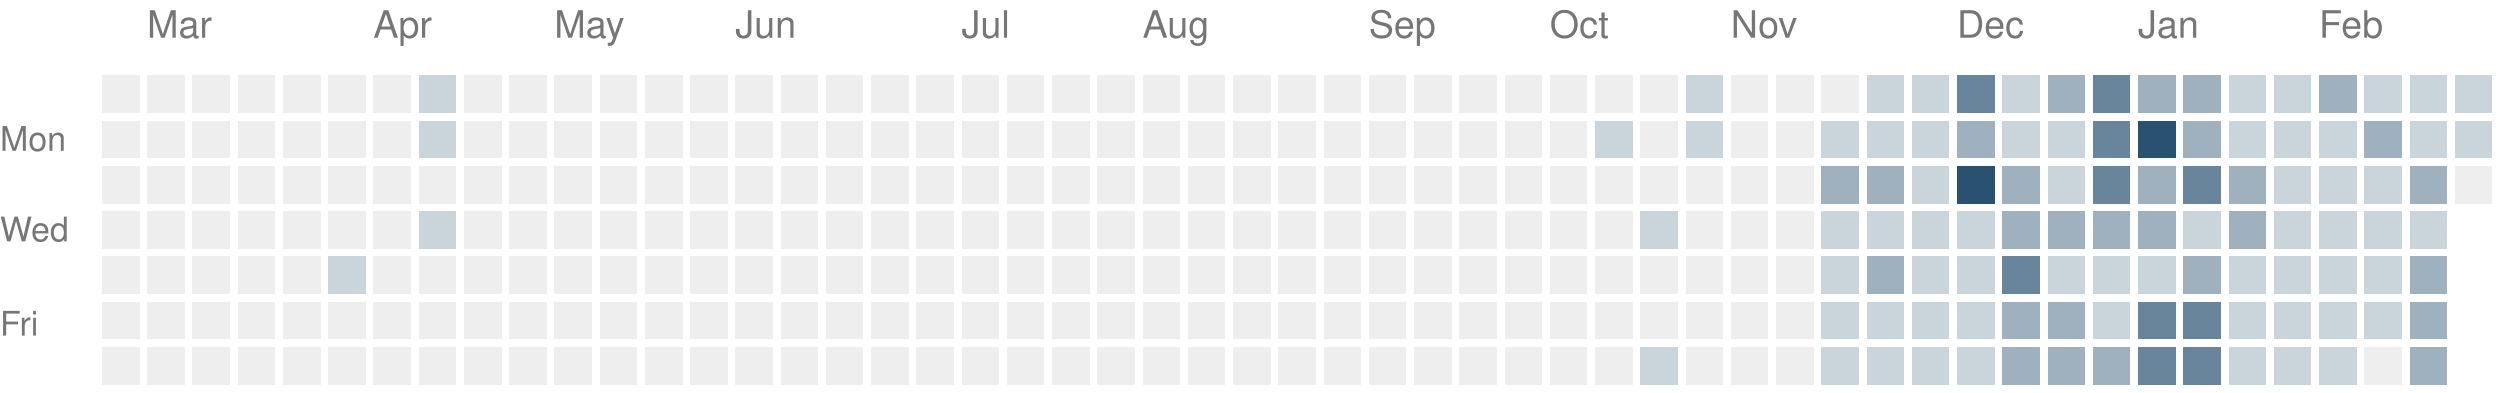
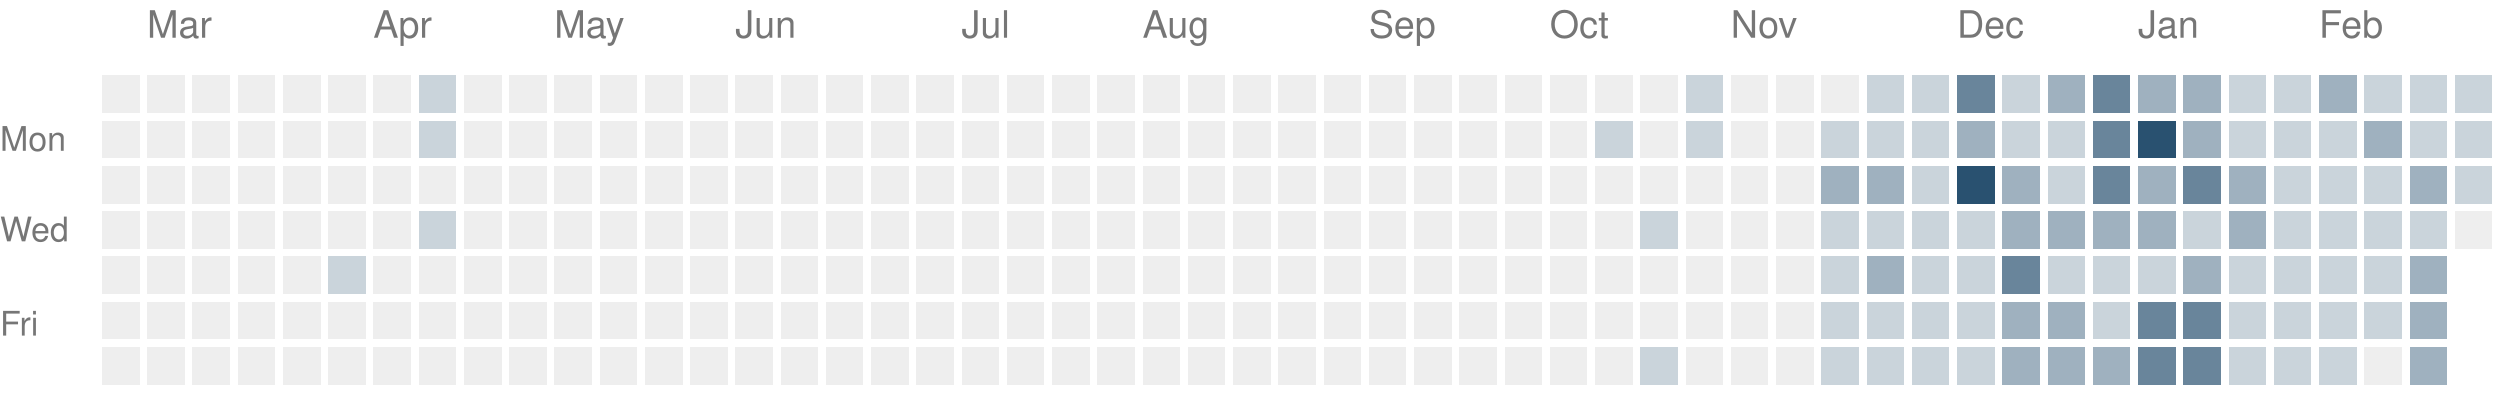
<svg xmlns="http://www.w3.org/2000/svg" version="1.1" width="663" height="104">
  <rect style="fill:#eeeeee;shape-rendering:crispedges" data-score="0" data-date="2025-02-23" x="27" y="20" width="10" height="10" />
  <rect style="fill:#eeeeee;shape-rendering:crispedges" data-score="0" data-date="2025-03-02" x="39" y="20" width="10" height="10" />
  <rect style="fill:#eeeeee;shape-rendering:crispedges" data-score="0" data-date="2025-03-09" x="51" y="20" width="10" height="10" />
  <rect style="fill:#eeeeee;shape-rendering:crispedges" data-score="0" data-date="2025-03-16" x="63" y="20" width="10" height="10" />
  <rect style="fill:#eeeeee;shape-rendering:crispedges" data-score="0" data-date="2025-03-23" x="75" y="20" width="10" height="10" />
  <rect style="fill:#eeeeee;shape-rendering:crispedges" data-score="0" data-date="2025-03-30" x="87" y="20" width="10" height="10" />
  <rect style="fill:#eeeeee;shape-rendering:crispedges" data-score="0" data-date="2025-04-06" x="99" y="20" width="10" height="10" />
  <rect style="fill:#cad4db;shape-rendering:crispedges" data-score="1" data-date="2025-04-13" x="111" y="20" width="10" height="10" />
  <rect style="fill:#eeeeee;shape-rendering:crispedges" data-score="0" data-date="2025-04-20" x="123" y="20" width="10" height="10" />
  <rect style="fill:#eeeeee;shape-rendering:crispedges" data-score="0" data-date="2025-04-27" x="135" y="20" width="10" height="10" />
  <rect style="fill:#eeeeee;shape-rendering:crispedges" data-score="0" data-date="2025-05-04" x="147" y="20" width="10" height="10" />
  <rect style="fill:#eeeeee;shape-rendering:crispedges" data-score="0" data-date="2025-05-11" x="159" y="20" width="10" height="10" />
  <rect style="fill:#eeeeee;shape-rendering:crispedges" data-score="0" data-date="2025-05-18" x="171" y="20" width="10" height="10" />
  <rect style="fill:#eeeeee;shape-rendering:crispedges" data-score="0" data-date="2025-05-25" x="183" y="20" width="10" height="10" />
  <rect style="fill:#eeeeee;shape-rendering:crispedges" data-score="0" data-date="2025-06-01" x="195" y="20" width="10" height="10" />
  <rect style="fill:#eeeeee;shape-rendering:crispedges" data-score="0" data-date="2025-06-08" x="207" y="20" width="10" height="10" />
  <rect style="fill:#eeeeee;shape-rendering:crispedges" data-score="0" data-date="2025-06-15" x="219" y="20" width="10" height="10" />
  <rect style="fill:#eeeeee;shape-rendering:crispedges" data-score="0" data-date="2025-06-22" x="231" y="20" width="10" height="10" />
  <rect style="fill:#eeeeee;shape-rendering:crispedges" data-score="0" data-date="2025-06-29" x="243" y="20" width="10" height="10" />
  <rect style="fill:#eeeeee;shape-rendering:crispedges" data-score="0" data-date="2025-07-06" x="255" y="20" width="10" height="10" />
  <rect style="fill:#eeeeee;shape-rendering:crispedges" data-score="0" data-date="2025-07-13" x="267" y="20" width="10" height="10" />
  <rect style="fill:#eeeeee;shape-rendering:crispedges" data-score="0" data-date="2025-07-20" x="279" y="20" width="10" height="10" />
  <rect style="fill:#eeeeee;shape-rendering:crispedges" data-score="0" data-date="2025-07-27" x="291" y="20" width="10" height="10" />
  <rect style="fill:#eeeeee;shape-rendering:crispedges" data-score="0" data-date="2025-08-03" x="303" y="20" width="10" height="10" />
  <rect style="fill:#eeeeee;shape-rendering:crispedges" data-score="0" data-date="2025-08-10" x="315" y="20" width="10" height="10" />
  <rect style="fill:#eeeeee;shape-rendering:crispedges" data-score="0" data-date="2025-08-17" x="327" y="20" width="10" height="10" />
  <rect style="fill:#eeeeee;shape-rendering:crispedges" data-score="0" data-date="2025-08-24" x="339" y="20" width="10" height="10" />
  <rect style="fill:#eeeeee;shape-rendering:crispedges" data-score="0" data-date="2025-08-31" x="351" y="20" width="10" height="10" />
  <rect style="fill:#eeeeee;shape-rendering:crispedges" data-score="0" data-date="2025-09-07" x="363" y="20" width="10" height="10" />
  <rect style="fill:#eeeeee;shape-rendering:crispedges" data-score="0" data-date="2025-09-14" x="375" y="20" width="10" height="10" />
  <rect style="fill:#eeeeee;shape-rendering:crispedges" data-score="0" data-date="2025-09-21" x="387" y="20" width="10" height="10" />
  <rect style="fill:#eeeeee;shape-rendering:crispedges" data-score="0" data-date="2025-09-28" x="399" y="20" width="10" height="10" />
  <rect style="fill:#eeeeee;shape-rendering:crispedges" data-score="0" data-date="2025-10-05" x="411" y="20" width="10" height="10" />
  <rect style="fill:#eeeeee;shape-rendering:crispedges" data-score="0" data-date="2025-10-12" x="423" y="20" width="10" height="10" />
  <rect style="fill:#eeeeee;shape-rendering:crispedges" data-score="0" data-date="2025-10-19" x="435" y="20" width="10" height="10" />
  <rect style="fill:#cad4db;shape-rendering:crispedges" data-score="1" data-date="2025-10-26" x="447" y="20" width="10" height="10" />
  <rect style="fill:#eeeeee;shape-rendering:crispedges" data-score="0" data-date="2025-11-02" x="459" y="20" width="10" height="10" />
  <rect style="fill:#eeeeee;shape-rendering:crispedges" data-score="0" data-date="2025-11-09" x="471" y="20" width="10" height="10" />
  <rect style="fill:#eeeeee;shape-rendering:crispedges" data-score="0" data-date="2025-11-16" x="483" y="20" width="10" height="10" />
  <rect style="fill:#cad4db;shape-rendering:crispedges" data-score="1" data-date="2025-11-23" x="495" y="20" width="10" height="10" />
  <rect style="fill:#cad4db;shape-rendering:crispedges" data-score="1" data-date="2025-11-30" x="507" y="20" width="10" height="10" />
  <rect style="fill:#69859b;shape-rendering:crispedges" data-score="3" data-date="2025-12-07" x="519" y="20" width="10" height="10" />
  <rect style="fill:#cad4db;shape-rendering:crispedges" data-score="1" data-date="2025-12-14" x="531" y="20" width="10" height="10" />
  <rect style="fill:#9fb1bf;shape-rendering:crispedges" data-score="2" data-date="2025-12-21" x="543" y="20" width="10" height="10" />
  <rect style="fill:#69859b;shape-rendering:crispedges" data-score="3" data-date="2025-12-28" x="555" y="20" width="10" height="10" />
  <rect style="fill:#9fb1bf;shape-rendering:crispedges" data-score="2" data-date="2026-01-04" x="567" y="20" width="10" height="10" />
  <rect style="fill:#9fb1bf;shape-rendering:crispedges" data-score="2" data-date="2026-01-11" x="579" y="20" width="10" height="10" />
  <rect style="fill:#cad4db;shape-rendering:crispedges" data-score="1" data-date="2026-01-18" x="591" y="20" width="10" height="10" />
  <rect style="fill:#cad4db;shape-rendering:crispedges" data-score="1" data-date="2026-01-25" x="603" y="20" width="10" height="10" />
  <rect style="fill:#9fb1bf;shape-rendering:crispedges" data-score="2" data-date="2026-02-01" x="615" y="20" width="10" height="10" />
  <rect style="fill:#cad4db;shape-rendering:crispedges" data-score="1" data-date="2026-02-08" x="627" y="20" width="10" height="10" />
  <rect style="fill:#cad4db;shape-rendering:crispedges" data-score="1" data-date="2026-02-15" x="639" y="20" width="10" height="10" />
  <rect style="fill:#cad4db;shape-rendering:crispedges" data-score="1" data-date="2026-02-22" x="651" y="20" width="10" height="10" />
  <rect style="fill:#eeeeee;shape-rendering:crispedges" data-score="0" data-date="2025-02-24" x="27" y="32" width="10" height="10" />
  <rect style="fill:#eeeeee;shape-rendering:crispedges" data-score="0" data-date="2025-03-03" x="39" y="32" width="10" height="10" />
  <rect style="fill:#eeeeee;shape-rendering:crispedges" data-score="0" data-date="2025-03-10" x="51" y="32" width="10" height="10" />
  <rect style="fill:#eeeeee;shape-rendering:crispedges" data-score="0" data-date="2025-03-17" x="63" y="32" width="10" height="10" />
  <rect style="fill:#eeeeee;shape-rendering:crispedges" data-score="0" data-date="2025-03-24" x="75" y="32" width="10" height="10" />
  <rect style="fill:#eeeeee;shape-rendering:crispedges" data-score="0" data-date="2025-03-31" x="87" y="32" width="10" height="10" />
  <rect style="fill:#eeeeee;shape-rendering:crispedges" data-score="0" data-date="2025-04-07" x="99" y="32" width="10" height="10" />
  <rect style="fill:#cad4db;shape-rendering:crispedges" data-score="1" data-date="2025-04-14" x="111" y="32" width="10" height="10" />
  <rect style="fill:#eeeeee;shape-rendering:crispedges" data-score="0" data-date="2025-04-21" x="123" y="32" width="10" height="10" />
  <rect style="fill:#eeeeee;shape-rendering:crispedges" data-score="0" data-date="2025-04-28" x="135" y="32" width="10" height="10" />
  <rect style="fill:#eeeeee;shape-rendering:crispedges" data-score="0" data-date="2025-05-05" x="147" y="32" width="10" height="10" />
  <rect style="fill:#eeeeee;shape-rendering:crispedges" data-score="0" data-date="2025-05-12" x="159" y="32" width="10" height="10" />
  <rect style="fill:#eeeeee;shape-rendering:crispedges" data-score="0" data-date="2025-05-19" x="171" y="32" width="10" height="10" />
  <rect style="fill:#eeeeee;shape-rendering:crispedges" data-score="0" data-date="2025-05-26" x="183" y="32" width="10" height="10" />
  <rect style="fill:#eeeeee;shape-rendering:crispedges" data-score="0" data-date="2025-06-02" x="195" y="32" width="10" height="10" />
  <rect style="fill:#eeeeee;shape-rendering:crispedges" data-score="0" data-date="2025-06-09" x="207" y="32" width="10" height="10" />
  <rect style="fill:#eeeeee;shape-rendering:crispedges" data-score="0" data-date="2025-06-16" x="219" y="32" width="10" height="10" />
  <rect style="fill:#eeeeee;shape-rendering:crispedges" data-score="0" data-date="2025-06-23" x="231" y="32" width="10" height="10" />
  <rect style="fill:#eeeeee;shape-rendering:crispedges" data-score="0" data-date="2025-06-30" x="243" y="32" width="10" height="10" />
  <rect style="fill:#eeeeee;shape-rendering:crispedges" data-score="0" data-date="2025-07-07" x="255" y="32" width="10" height="10" />
  <rect style="fill:#eeeeee;shape-rendering:crispedges" data-score="0" data-date="2025-07-14" x="267" y="32" width="10" height="10" />
  <rect style="fill:#eeeeee;shape-rendering:crispedges" data-score="0" data-date="2025-07-21" x="279" y="32" width="10" height="10" />
  <rect style="fill:#eeeeee;shape-rendering:crispedges" data-score="0" data-date="2025-07-28" x="291" y="32" width="10" height="10" />
  <rect style="fill:#eeeeee;shape-rendering:crispedges" data-score="0" data-date="2025-08-04" x="303" y="32" width="10" height="10" />
  <rect style="fill:#eeeeee;shape-rendering:crispedges" data-score="0" data-date="2025-08-11" x="315" y="32" width="10" height="10" />
  <rect style="fill:#eeeeee;shape-rendering:crispedges" data-score="0" data-date="2025-08-18" x="327" y="32" width="10" height="10" />
  <rect style="fill:#eeeeee;shape-rendering:crispedges" data-score="0" data-date="2025-08-25" x="339" y="32" width="10" height="10" />
  <rect style="fill:#eeeeee;shape-rendering:crispedges" data-score="0" data-date="2025-09-01" x="351" y="32" width="10" height="10" />
  <rect style="fill:#eeeeee;shape-rendering:crispedges" data-score="0" data-date="2025-09-08" x="363" y="32" width="10" height="10" />
  <rect style="fill:#eeeeee;shape-rendering:crispedges" data-score="0" data-date="2025-09-15" x="375" y="32" width="10" height="10" />
  <rect style="fill:#eeeeee;shape-rendering:crispedges" data-score="0" data-date="2025-09-22" x="387" y="32" width="10" height="10" />
  <rect style="fill:#eeeeee;shape-rendering:crispedges" data-score="0" data-date="2025-09-29" x="399" y="32" width="10" height="10" />
  <rect style="fill:#eeeeee;shape-rendering:crispedges" data-score="0" data-date="2025-10-06" x="411" y="32" width="10" height="10" />
  <rect style="fill:#cad4db;shape-rendering:crispedges" data-score="1" data-date="2025-10-13" x="423" y="32" width="10" height="10" />
  <rect style="fill:#eeeeee;shape-rendering:crispedges" data-score="0" data-date="2025-10-20" x="435" y="32" width="10" height="10" />
  <rect style="fill:#cad4db;shape-rendering:crispedges" data-score="1" data-date="2025-10-27" x="447" y="32" width="10" height="10" />
  <rect style="fill:#eeeeee;shape-rendering:crispedges" data-score="0" data-date="2025-11-03" x="459" y="32" width="10" height="10" />
  <rect style="fill:#eeeeee;shape-rendering:crispedges" data-score="0" data-date="2025-11-10" x="471" y="32" width="10" height="10" />
  <rect style="fill:#cad4db;shape-rendering:crispedges" data-score="1" data-date="2025-11-17" x="483" y="32" width="10" height="10" />
  <rect style="fill:#cad4db;shape-rendering:crispedges" data-score="1" data-date="2025-11-24" x="495" y="32" width="10" height="10" />
  <rect style="fill:#cad4db;shape-rendering:crispedges" data-score="1" data-date="2025-12-01" x="507" y="32" width="10" height="10" />
  <rect style="fill:#9fb1bf;shape-rendering:crispedges" data-score="2" data-date="2025-12-08" x="519" y="32" width="10" height="10" />
  <rect style="fill:#cad4db;shape-rendering:crispedges" data-score="1" data-date="2025-12-15" x="531" y="32" width="10" height="10" />
  <rect style="fill:#cad4db;shape-rendering:crispedges" data-score="1" data-date="2025-12-22" x="543" y="32" width="10" height="10" />
  <rect style="fill:#69859b;shape-rendering:crispedges" data-score="3" data-date="2025-12-29" x="555" y="32" width="10" height="10" />
  <rect style="fill:#295170;shape-rendering:crispedges" data-score="4" data-date="2026-01-05" x="567" y="32" width="10" height="10" />
  <rect style="fill:#9fb1bf;shape-rendering:crispedges" data-score="2" data-date="2026-01-12" x="579" y="32" width="10" height="10" />
  <rect style="fill:#cad4db;shape-rendering:crispedges" data-score="1" data-date="2026-01-19" x="591" y="32" width="10" height="10" />
  <rect style="fill:#cad4db;shape-rendering:crispedges" data-score="1" data-date="2026-01-26" x="603" y="32" width="10" height="10" />
  <rect style="fill:#cad4db;shape-rendering:crispedges" data-score="1" data-date="2026-02-02" x="615" y="32" width="10" height="10" />
  <rect style="fill:#9fb1bf;shape-rendering:crispedges" data-score="2" data-date="2026-02-09" x="627" y="32" width="10" height="10" />
  <rect style="fill:#cad4db;shape-rendering:crispedges" data-score="1" data-date="2026-02-16" x="639" y="32" width="10" height="10" />
  <rect style="fill:#cad4db;shape-rendering:crispedges" data-score="1" data-date="2026-02-23" x="651" y="32" width="10" height="10" />
  <rect style="fill:#eeeeee;shape-rendering:crispedges" data-score="0" data-date="2025-02-25" x="27" y="44" width="10" height="10" />
  <rect style="fill:#eeeeee;shape-rendering:crispedges" data-score="0" data-date="2025-03-04" x="39" y="44" width="10" height="10" />
  <rect style="fill:#eeeeee;shape-rendering:crispedges" data-score="0" data-date="2025-03-11" x="51" y="44" width="10" height="10" />
  <rect style="fill:#eeeeee;shape-rendering:crispedges" data-score="0" data-date="2025-03-18" x="63" y="44" width="10" height="10" />
  <rect style="fill:#eeeeee;shape-rendering:crispedges" data-score="0" data-date="2025-03-25" x="75" y="44" width="10" height="10" />
  <rect style="fill:#eeeeee;shape-rendering:crispedges" data-score="0" data-date="2025-04-01" x="87" y="44" width="10" height="10" />
  <rect style="fill:#eeeeee;shape-rendering:crispedges" data-score="0" data-date="2025-04-08" x="99" y="44" width="10" height="10" />
  <rect style="fill:#eeeeee;shape-rendering:crispedges" data-score="0" data-date="2025-04-15" x="111" y="44" width="10" height="10" />
  <rect style="fill:#eeeeee;shape-rendering:crispedges" data-score="0" data-date="2025-04-22" x="123" y="44" width="10" height="10" />
  <rect style="fill:#eeeeee;shape-rendering:crispedges" data-score="0" data-date="2025-04-29" x="135" y="44" width="10" height="10" />
  <rect style="fill:#eeeeee;shape-rendering:crispedges" data-score="0" data-date="2025-05-06" x="147" y="44" width="10" height="10" />
  <rect style="fill:#eeeeee;shape-rendering:crispedges" data-score="0" data-date="2025-05-13" x="159" y="44" width="10" height="10" />
  <rect style="fill:#eeeeee;shape-rendering:crispedges" data-score="0" data-date="2025-05-20" x="171" y="44" width="10" height="10" />
  <rect style="fill:#eeeeee;shape-rendering:crispedges" data-score="0" data-date="2025-05-27" x="183" y="44" width="10" height="10" />
  <rect style="fill:#eeeeee;shape-rendering:crispedges" data-score="0" data-date="2025-06-03" x="195" y="44" width="10" height="10" />
  <rect style="fill:#eeeeee;shape-rendering:crispedges" data-score="0" data-date="2025-06-10" x="207" y="44" width="10" height="10" />
  <rect style="fill:#eeeeee;shape-rendering:crispedges" data-score="0" data-date="2025-06-17" x="219" y="44" width="10" height="10" />
  <rect style="fill:#eeeeee;shape-rendering:crispedges" data-score="0" data-date="2025-06-24" x="231" y="44" width="10" height="10" />
  <rect style="fill:#eeeeee;shape-rendering:crispedges" data-score="0" data-date="2025-07-01" x="243" y="44" width="10" height="10" />
  <rect style="fill:#eeeeee;shape-rendering:crispedges" data-score="0" data-date="2025-07-08" x="255" y="44" width="10" height="10" />
  <rect style="fill:#eeeeee;shape-rendering:crispedges" data-score="0" data-date="2025-07-15" x="267" y="44" width="10" height="10" />
  <rect style="fill:#eeeeee;shape-rendering:crispedges" data-score="0" data-date="2025-07-22" x="279" y="44" width="10" height="10" />
  <rect style="fill:#eeeeee;shape-rendering:crispedges" data-score="0" data-date="2025-07-29" x="291" y="44" width="10" height="10" />
  <rect style="fill:#eeeeee;shape-rendering:crispedges" data-score="0" data-date="2025-08-05" x="303" y="44" width="10" height="10" />
  <rect style="fill:#eeeeee;shape-rendering:crispedges" data-score="0" data-date="2025-08-12" x="315" y="44" width="10" height="10" />
  <rect style="fill:#eeeeee;shape-rendering:crispedges" data-score="0" data-date="2025-08-19" x="327" y="44" width="10" height="10" />
  <rect style="fill:#eeeeee;shape-rendering:crispedges" data-score="0" data-date="2025-08-26" x="339" y="44" width="10" height="10" />
  <rect style="fill:#eeeeee;shape-rendering:crispedges" data-score="0" data-date="2025-09-02" x="351" y="44" width="10" height="10" />
  <rect style="fill:#eeeeee;shape-rendering:crispedges" data-score="0" data-date="2025-09-09" x="363" y="44" width="10" height="10" />
  <rect style="fill:#eeeeee;shape-rendering:crispedges" data-score="0" data-date="2025-09-16" x="375" y="44" width="10" height="10" />
  <rect style="fill:#eeeeee;shape-rendering:crispedges" data-score="0" data-date="2025-09-23" x="387" y="44" width="10" height="10" />
  <rect style="fill:#eeeeee;shape-rendering:crispedges" data-score="0" data-date="2025-09-30" x="399" y="44" width="10" height="10" />
  <rect style="fill:#eeeeee;shape-rendering:crispedges" data-score="0" data-date="2025-10-07" x="411" y="44" width="10" height="10" />
  <rect style="fill:#eeeeee;shape-rendering:crispedges" data-score="0" data-date="2025-10-14" x="423" y="44" width="10" height="10" />
  <rect style="fill:#eeeeee;shape-rendering:crispedges" data-score="0" data-date="2025-10-21" x="435" y="44" width="10" height="10" />
  <rect style="fill:#eeeeee;shape-rendering:crispedges" data-score="0" data-date="2025-10-28" x="447" y="44" width="10" height="10" />
  <rect style="fill:#eeeeee;shape-rendering:crispedges" data-score="0" data-date="2025-11-04" x="459" y="44" width="10" height="10" />
  <rect style="fill:#eeeeee;shape-rendering:crispedges" data-score="0" data-date="2025-11-11" x="471" y="44" width="10" height="10" />
  <rect style="fill:#9fb1bf;shape-rendering:crispedges" data-score="2" data-date="2025-11-18" x="483" y="44" width="10" height="10" />
  <rect style="fill:#9fb1bf;shape-rendering:crispedges" data-score="2" data-date="2025-11-25" x="495" y="44" width="10" height="10" />
  <rect style="fill:#cad4db;shape-rendering:crispedges" data-score="1" data-date="2025-12-02" x="507" y="44" width="10" height="10" />
  <rect style="fill:#295170;shape-rendering:crispedges" data-score="4" data-date="2025-12-09" x="519" y="44" width="10" height="10" />
  <rect style="fill:#9fb1bf;shape-rendering:crispedges" data-score="2" data-date="2025-12-16" x="531" y="44" width="10" height="10" />
  <rect style="fill:#cad4db;shape-rendering:crispedges" data-score="1" data-date="2025-12-23" x="543" y="44" width="10" height="10" />
  <rect style="fill:#69859b;shape-rendering:crispedges" data-score="3" data-date="2025-12-30" x="555" y="44" width="10" height="10" />
  <rect style="fill:#9fb1bf;shape-rendering:crispedges" data-score="2" data-date="2026-01-06" x="567" y="44" width="10" height="10" />
  <rect style="fill:#69859b;shape-rendering:crispedges" data-score="3" data-date="2026-01-13" x="579" y="44" width="10" height="10" />
  <rect style="fill:#9fb1bf;shape-rendering:crispedges" data-score="2" data-date="2026-01-20" x="591" y="44" width="10" height="10" />
  <rect style="fill:#cad4db;shape-rendering:crispedges" data-score="1" data-date="2026-01-27" x="603" y="44" width="10" height="10" />
  <rect style="fill:#cad4db;shape-rendering:crispedges" data-score="1" data-date="2026-02-03" x="615" y="44" width="10" height="10" />
  <rect style="fill:#cad4db;shape-rendering:crispedges" data-score="1" data-date="2026-02-10" x="627" y="44" width="10" height="10" />
  <rect style="fill:#9fb1bf;shape-rendering:crispedges" data-score="2" data-date="2026-02-17" x="639" y="44" width="10" height="10" />
-   <rect style="fill:#eeeeee;shape-rendering:crispedges" data-score="0" data-date="2026-02-24" x="651" y="44" width="10" height="10" />
+   <rect style="fill:#cad4db;shape-rendering:crispedges" data-score="1" data-date="2026-02-24" x="651" y="44" width="10" height="10" />
  <rect style="fill:#eeeeee;shape-rendering:crispedges" data-score="0" data-date="2025-02-26" x="27" y="56" width="10" height="10" />
  <rect style="fill:#eeeeee;shape-rendering:crispedges" data-score="0" data-date="2025-03-05" x="39" y="56" width="10" height="10" />
  <rect style="fill:#eeeeee;shape-rendering:crispedges" data-score="0" data-date="2025-03-12" x="51" y="56" width="10" height="10" />
  <rect style="fill:#eeeeee;shape-rendering:crispedges" data-score="0" data-date="2025-03-19" x="63" y="56" width="10" height="10" />
  <rect style="fill:#eeeeee;shape-rendering:crispedges" data-score="0" data-date="2025-03-26" x="75" y="56" width="10" height="10" />
  <rect style="fill:#eeeeee;shape-rendering:crispedges" data-score="0" data-date="2025-04-02" x="87" y="56" width="10" height="10" />
  <rect style="fill:#eeeeee;shape-rendering:crispedges" data-score="0" data-date="2025-04-09" x="99" y="56" width="10" height="10" />
  <rect style="fill:#cad4db;shape-rendering:crispedges" data-score="1" data-date="2025-04-16" x="111" y="56" width="10" height="10" />
  <rect style="fill:#eeeeee;shape-rendering:crispedges" data-score="0" data-date="2025-04-23" x="123" y="56" width="10" height="10" />
  <rect style="fill:#eeeeee;shape-rendering:crispedges" data-score="0" data-date="2025-04-30" x="135" y="56" width="10" height="10" />
  <rect style="fill:#eeeeee;shape-rendering:crispedges" data-score="0" data-date="2025-05-07" x="147" y="56" width="10" height="10" />
  <rect style="fill:#eeeeee;shape-rendering:crispedges" data-score="0" data-date="2025-05-14" x="159" y="56" width="10" height="10" />
  <rect style="fill:#eeeeee;shape-rendering:crispedges" data-score="0" data-date="2025-05-21" x="171" y="56" width="10" height="10" />
  <rect style="fill:#eeeeee;shape-rendering:crispedges" data-score="0" data-date="2025-05-28" x="183" y="56" width="10" height="10" />
  <rect style="fill:#eeeeee;shape-rendering:crispedges" data-score="0" data-date="2025-06-04" x="195" y="56" width="10" height="10" />
  <rect style="fill:#eeeeee;shape-rendering:crispedges" data-score="0" data-date="2025-06-11" x="207" y="56" width="10" height="10" />
  <rect style="fill:#eeeeee;shape-rendering:crispedges" data-score="0" data-date="2025-06-18" x="219" y="56" width="10" height="10" />
  <rect style="fill:#eeeeee;shape-rendering:crispedges" data-score="0" data-date="2025-06-25" x="231" y="56" width="10" height="10" />
  <rect style="fill:#eeeeee;shape-rendering:crispedges" data-score="0" data-date="2025-07-02" x="243" y="56" width="10" height="10" />
  <rect style="fill:#eeeeee;shape-rendering:crispedges" data-score="0" data-date="2025-07-09" x="255" y="56" width="10" height="10" />
  <rect style="fill:#eeeeee;shape-rendering:crispedges" data-score="0" data-date="2025-07-16" x="267" y="56" width="10" height="10" />
  <rect style="fill:#eeeeee;shape-rendering:crispedges" data-score="0" data-date="2025-07-23" x="279" y="56" width="10" height="10" />
  <rect style="fill:#eeeeee;shape-rendering:crispedges" data-score="0" data-date="2025-07-30" x="291" y="56" width="10" height="10" />
  <rect style="fill:#eeeeee;shape-rendering:crispedges" data-score="0" data-date="2025-08-06" x="303" y="56" width="10" height="10" />
  <rect style="fill:#eeeeee;shape-rendering:crispedges" data-score="0" data-date="2025-08-13" x="315" y="56" width="10" height="10" />
  <rect style="fill:#eeeeee;shape-rendering:crispedges" data-score="0" data-date="2025-08-20" x="327" y="56" width="10" height="10" />
  <rect style="fill:#eeeeee;shape-rendering:crispedges" data-score="0" data-date="2025-08-27" x="339" y="56" width="10" height="10" />
  <rect style="fill:#eeeeee;shape-rendering:crispedges" data-score="0" data-date="2025-09-03" x="351" y="56" width="10" height="10" />
  <rect style="fill:#eeeeee;shape-rendering:crispedges" data-score="0" data-date="2025-09-10" x="363" y="56" width="10" height="10" />
  <rect style="fill:#eeeeee;shape-rendering:crispedges" data-score="0" data-date="2025-09-17" x="375" y="56" width="10" height="10" />
  <rect style="fill:#eeeeee;shape-rendering:crispedges" data-score="0" data-date="2025-09-24" x="387" y="56" width="10" height="10" />
  <rect style="fill:#eeeeee;shape-rendering:crispedges" data-score="0" data-date="2025-10-01" x="399" y="56" width="10" height="10" />
  <rect style="fill:#eeeeee;shape-rendering:crispedges" data-score="0" data-date="2025-10-08" x="411" y="56" width="10" height="10" />
  <rect style="fill:#eeeeee;shape-rendering:crispedges" data-score="0" data-date="2025-10-15" x="423" y="56" width="10" height="10" />
  <rect style="fill:#cad4db;shape-rendering:crispedges" data-score="1" data-date="2025-10-22" x="435" y="56" width="10" height="10" />
  <rect style="fill:#eeeeee;shape-rendering:crispedges" data-score="0" data-date="2025-10-29" x="447" y="56" width="10" height="10" />
  <rect style="fill:#eeeeee;shape-rendering:crispedges" data-score="0" data-date="2025-11-05" x="459" y="56" width="10" height="10" />
  <rect style="fill:#eeeeee;shape-rendering:crispedges" data-score="0" data-date="2025-11-12" x="471" y="56" width="10" height="10" />
  <rect style="fill:#cad4db;shape-rendering:crispedges" data-score="1" data-date="2025-11-19" x="483" y="56" width="10" height="10" />
  <rect style="fill:#cad4db;shape-rendering:crispedges" data-score="1" data-date="2025-11-26" x="495" y="56" width="10" height="10" />
  <rect style="fill:#cad4db;shape-rendering:crispedges" data-score="1" data-date="2025-12-03" x="507" y="56" width="10" height="10" />
  <rect style="fill:#cad4db;shape-rendering:crispedges" data-score="1" data-date="2025-12-10" x="519" y="56" width="10" height="10" />
  <rect style="fill:#9fb1bf;shape-rendering:crispedges" data-score="2" data-date="2025-12-17" x="531" y="56" width="10" height="10" />
  <rect style="fill:#9fb1bf;shape-rendering:crispedges" data-score="2" data-date="2025-12-24" x="543" y="56" width="10" height="10" />
  <rect style="fill:#9fb1bf;shape-rendering:crispedges" data-score="2" data-date="2025-12-31" x="555" y="56" width="10" height="10" />
  <rect style="fill:#9fb1bf;shape-rendering:crispedges" data-score="2" data-date="2026-01-07" x="567" y="56" width="10" height="10" />
  <rect style="fill:#cad4db;shape-rendering:crispedges" data-score="1" data-date="2026-01-14" x="579" y="56" width="10" height="10" />
  <rect style="fill:#9fb1bf;shape-rendering:crispedges" data-score="2" data-date="2026-01-21" x="591" y="56" width="10" height="10" />
  <rect style="fill:#cad4db;shape-rendering:crispedges" data-score="1" data-date="2026-01-28" x="603" y="56" width="10" height="10" />
  <rect style="fill:#cad4db;shape-rendering:crispedges" data-score="1" data-date="2026-02-04" x="615" y="56" width="10" height="10" />
  <rect style="fill:#cad4db;shape-rendering:crispedges" data-score="1" data-date="2026-02-11" x="627" y="56" width="10" height="10" />
  <rect style="fill:#cad4db;shape-rendering:crispedges" data-score="1" data-date="2026-02-18" x="639" y="56" width="10" height="10" />
+   <rect style="fill:#eeeeee;shape-rendering:crispedges" data-score="0" data-date="2026-02-25" x="651" y="56" width="10" height="10" />
  <rect style="fill:#eeeeee;shape-rendering:crispedges" data-score="0" data-date="2025-02-27" x="27" y="68" width="10" height="10" />
  <rect style="fill:#eeeeee;shape-rendering:crispedges" data-score="0" data-date="2025-03-06" x="39" y="68" width="10" height="10" />
  <rect style="fill:#eeeeee;shape-rendering:crispedges" data-score="0" data-date="2025-03-13" x="51" y="68" width="10" height="10" />
  <rect style="fill:#eeeeee;shape-rendering:crispedges" data-score="0" data-date="2025-03-20" x="63" y="68" width="10" height="10" />
  <rect style="fill:#eeeeee;shape-rendering:crispedges" data-score="0" data-date="2025-03-27" x="75" y="68" width="10" height="10" />
  <rect style="fill:#cad4db;shape-rendering:crispedges" data-score="1" data-date="2025-04-03" x="87" y="68" width="10" height="10" />
  <rect style="fill:#eeeeee;shape-rendering:crispedges" data-score="0" data-date="2025-04-10" x="99" y="68" width="10" height="10" />
  <rect style="fill:#eeeeee;shape-rendering:crispedges" data-score="0" data-date="2025-04-17" x="111" y="68" width="10" height="10" />
  <rect style="fill:#eeeeee;shape-rendering:crispedges" data-score="0" data-date="2025-04-24" x="123" y="68" width="10" height="10" />
  <rect style="fill:#eeeeee;shape-rendering:crispedges" data-score="0" data-date="2025-05-01" x="135" y="68" width="10" height="10" />
  <rect style="fill:#eeeeee;shape-rendering:crispedges" data-score="0" data-date="2025-05-08" x="147" y="68" width="10" height="10" />
  <rect style="fill:#eeeeee;shape-rendering:crispedges" data-score="0" data-date="2025-05-15" x="159" y="68" width="10" height="10" />
  <rect style="fill:#eeeeee;shape-rendering:crispedges" data-score="0" data-date="2025-05-22" x="171" y="68" width="10" height="10" />
  <rect style="fill:#eeeeee;shape-rendering:crispedges" data-score="0" data-date="2025-05-29" x="183" y="68" width="10" height="10" />
  <rect style="fill:#eeeeee;shape-rendering:crispedges" data-score="0" data-date="2025-06-05" x="195" y="68" width="10" height="10" />
  <rect style="fill:#eeeeee;shape-rendering:crispedges" data-score="0" data-date="2025-06-12" x="207" y="68" width="10" height="10" />
  <rect style="fill:#eeeeee;shape-rendering:crispedges" data-score="0" data-date="2025-06-19" x="219" y="68" width="10" height="10" />
  <rect style="fill:#eeeeee;shape-rendering:crispedges" data-score="0" data-date="2025-06-26" x="231" y="68" width="10" height="10" />
  <rect style="fill:#eeeeee;shape-rendering:crispedges" data-score="0" data-date="2025-07-03" x="243" y="68" width="10" height="10" />
  <rect style="fill:#eeeeee;shape-rendering:crispedges" data-score="0" data-date="2025-07-10" x="255" y="68" width="10" height="10" />
  <rect style="fill:#eeeeee;shape-rendering:crispedges" data-score="0" data-date="2025-07-17" x="267" y="68" width="10" height="10" />
  <rect style="fill:#eeeeee;shape-rendering:crispedges" data-score="0" data-date="2025-07-24" x="279" y="68" width="10" height="10" />
  <rect style="fill:#eeeeee;shape-rendering:crispedges" data-score="0" data-date="2025-07-31" x="291" y="68" width="10" height="10" />
  <rect style="fill:#eeeeee;shape-rendering:crispedges" data-score="0" data-date="2025-08-07" x="303" y="68" width="10" height="10" />
  <rect style="fill:#eeeeee;shape-rendering:crispedges" data-score="0" data-date="2025-08-14" x="315" y="68" width="10" height="10" />
  <rect style="fill:#eeeeee;shape-rendering:crispedges" data-score="0" data-date="2025-08-21" x="327" y="68" width="10" height="10" />
  <rect style="fill:#eeeeee;shape-rendering:crispedges" data-score="0" data-date="2025-08-28" x="339" y="68" width="10" height="10" />
  <rect style="fill:#eeeeee;shape-rendering:crispedges" data-score="0" data-date="2025-09-04" x="351" y="68" width="10" height="10" />
  <rect style="fill:#eeeeee;shape-rendering:crispedges" data-score="0" data-date="2025-09-11" x="363" y="68" width="10" height="10" />
  <rect style="fill:#eeeeee;shape-rendering:crispedges" data-score="0" data-date="2025-09-18" x="375" y="68" width="10" height="10" />
  <rect style="fill:#eeeeee;shape-rendering:crispedges" data-score="0" data-date="2025-09-25" x="387" y="68" width="10" height="10" />
  <rect style="fill:#eeeeee;shape-rendering:crispedges" data-score="0" data-date="2025-10-02" x="399" y="68" width="10" height="10" />
  <rect style="fill:#eeeeee;shape-rendering:crispedges" data-score="0" data-date="2025-10-09" x="411" y="68" width="10" height="10" />
  <rect style="fill:#eeeeee;shape-rendering:crispedges" data-score="0" data-date="2025-10-16" x="423" y="68" width="10" height="10" />
  <rect style="fill:#eeeeee;shape-rendering:crispedges" data-score="0" data-date="2025-10-23" x="435" y="68" width="10" height="10" />
  <rect style="fill:#eeeeee;shape-rendering:crispedges" data-score="0" data-date="2025-10-30" x="447" y="68" width="10" height="10" />
  <rect style="fill:#eeeeee;shape-rendering:crispedges" data-score="0" data-date="2025-11-06" x="459" y="68" width="10" height="10" />
  <rect style="fill:#eeeeee;shape-rendering:crispedges" data-score="0" data-date="2025-11-13" x="471" y="68" width="10" height="10" />
  <rect style="fill:#cad4db;shape-rendering:crispedges" data-score="1" data-date="2025-11-20" x="483" y="68" width="10" height="10" />
  <rect style="fill:#9fb1bf;shape-rendering:crispedges" data-score="2" data-date="2025-11-27" x="495" y="68" width="10" height="10" />
  <rect style="fill:#cad4db;shape-rendering:crispedges" data-score="1" data-date="2025-12-04" x="507" y="68" width="10" height="10" />
  <rect style="fill:#cad4db;shape-rendering:crispedges" data-score="1" data-date="2025-12-11" x="519" y="68" width="10" height="10" />
  <rect style="fill:#69859b;shape-rendering:crispedges" data-score="3" data-date="2025-12-18" x="531" y="68" width="10" height="10" />
  <rect style="fill:#cad4db;shape-rendering:crispedges" data-score="1" data-date="2025-12-25" x="543" y="68" width="10" height="10" />
  <rect style="fill:#cad4db;shape-rendering:crispedges" data-score="1" data-date="2026-01-01" x="555" y="68" width="10" height="10" />
  <rect style="fill:#cad4db;shape-rendering:crispedges" data-score="1" data-date="2026-01-08" x="567" y="68" width="10" height="10" />
  <rect style="fill:#9fb1bf;shape-rendering:crispedges" data-score="2" data-date="2026-01-15" x="579" y="68" width="10" height="10" />
  <rect style="fill:#cad4db;shape-rendering:crispedges" data-score="1" data-date="2026-01-22" x="591" y="68" width="10" height="10" />
  <rect style="fill:#cad4db;shape-rendering:crispedges" data-score="1" data-date="2026-01-29" x="603" y="68" width="10" height="10" />
  <rect style="fill:#cad4db;shape-rendering:crispedges" data-score="1" data-date="2026-02-05" x="615" y="68" width="10" height="10" />
  <rect style="fill:#cad4db;shape-rendering:crispedges" data-score="1" data-date="2026-02-12" x="627" y="68" width="10" height="10" />
  <rect style="fill:#9fb1bf;shape-rendering:crispedges" data-score="2" data-date="2026-02-19" x="639" y="68" width="10" height="10" />
  <rect style="fill:#eeeeee;shape-rendering:crispedges" data-score="0" data-date="2025-02-28" x="27" y="80" width="10" height="10" />
  <rect style="fill:#eeeeee;shape-rendering:crispedges" data-score="0" data-date="2025-03-07" x="39" y="80" width="10" height="10" />
  <rect style="fill:#eeeeee;shape-rendering:crispedges" data-score="0" data-date="2025-03-14" x="51" y="80" width="10" height="10" />
  <rect style="fill:#eeeeee;shape-rendering:crispedges" data-score="0" data-date="2025-03-21" x="63" y="80" width="10" height="10" />
  <rect style="fill:#eeeeee;shape-rendering:crispedges" data-score="0" data-date="2025-03-28" x="75" y="80" width="10" height="10" />
  <rect style="fill:#eeeeee;shape-rendering:crispedges" data-score="0" data-date="2025-04-04" x="87" y="80" width="10" height="10" />
  <rect style="fill:#eeeeee;shape-rendering:crispedges" data-score="0" data-date="2025-04-11" x="99" y="80" width="10" height="10" />
  <rect style="fill:#eeeeee;shape-rendering:crispedges" data-score="0" data-date="2025-04-18" x="111" y="80" width="10" height="10" />
  <rect style="fill:#eeeeee;shape-rendering:crispedges" data-score="0" data-date="2025-04-25" x="123" y="80" width="10" height="10" />
  <rect style="fill:#eeeeee;shape-rendering:crispedges" data-score="0" data-date="2025-05-02" x="135" y="80" width="10" height="10" />
  <rect style="fill:#eeeeee;shape-rendering:crispedges" data-score="0" data-date="2025-05-09" x="147" y="80" width="10" height="10" />
  <rect style="fill:#eeeeee;shape-rendering:crispedges" data-score="0" data-date="2025-05-16" x="159" y="80" width="10" height="10" />
  <rect style="fill:#eeeeee;shape-rendering:crispedges" data-score="0" data-date="2025-05-23" x="171" y="80" width="10" height="10" />
  <rect style="fill:#eeeeee;shape-rendering:crispedges" data-score="0" data-date="2025-05-30" x="183" y="80" width="10" height="10" />
  <rect style="fill:#eeeeee;shape-rendering:crispedges" data-score="0" data-date="2025-06-06" x="195" y="80" width="10" height="10" />
  <rect style="fill:#eeeeee;shape-rendering:crispedges" data-score="0" data-date="2025-06-13" x="207" y="80" width="10" height="10" />
  <rect style="fill:#eeeeee;shape-rendering:crispedges" data-score="0" data-date="2025-06-20" x="219" y="80" width="10" height="10" />
  <rect style="fill:#eeeeee;shape-rendering:crispedges" data-score="0" data-date="2025-06-27" x="231" y="80" width="10" height="10" />
  <rect style="fill:#eeeeee;shape-rendering:crispedges" data-score="0" data-date="2025-07-04" x="243" y="80" width="10" height="10" />
  <rect style="fill:#eeeeee;shape-rendering:crispedges" data-score="0" data-date="2025-07-11" x="255" y="80" width="10" height="10" />
  <rect style="fill:#eeeeee;shape-rendering:crispedges" data-score="0" data-date="2025-07-18" x="267" y="80" width="10" height="10" />
  <rect style="fill:#eeeeee;shape-rendering:crispedges" data-score="0" data-date="2025-07-25" x="279" y="80" width="10" height="10" />
  <rect style="fill:#eeeeee;shape-rendering:crispedges" data-score="0" data-date="2025-08-01" x="291" y="80" width="10" height="10" />
  <rect style="fill:#eeeeee;shape-rendering:crispedges" data-score="0" data-date="2025-08-08" x="303" y="80" width="10" height="10" />
  <rect style="fill:#eeeeee;shape-rendering:crispedges" data-score="0" data-date="2025-08-15" x="315" y="80" width="10" height="10" />
  <rect style="fill:#eeeeee;shape-rendering:crispedges" data-score="0" data-date="2025-08-22" x="327" y="80" width="10" height="10" />
  <rect style="fill:#eeeeee;shape-rendering:crispedges" data-score="0" data-date="2025-08-29" x="339" y="80" width="10" height="10" />
  <rect style="fill:#eeeeee;shape-rendering:crispedges" data-score="0" data-date="2025-09-05" x="351" y="80" width="10" height="10" />
  <rect style="fill:#eeeeee;shape-rendering:crispedges" data-score="0" data-date="2025-09-12" x="363" y="80" width="10" height="10" />
  <rect style="fill:#eeeeee;shape-rendering:crispedges" data-score="0" data-date="2025-09-19" x="375" y="80" width="10" height="10" />
  <rect style="fill:#eeeeee;shape-rendering:crispedges" data-score="0" data-date="2025-09-26" x="387" y="80" width="10" height="10" />
  <rect style="fill:#eeeeee;shape-rendering:crispedges" data-score="0" data-date="2025-10-03" x="399" y="80" width="10" height="10" />
  <rect style="fill:#eeeeee;shape-rendering:crispedges" data-score="0" data-date="2025-10-10" x="411" y="80" width="10" height="10" />
  <rect style="fill:#eeeeee;shape-rendering:crispedges" data-score="0" data-date="2025-10-17" x="423" y="80" width="10" height="10" />
  <rect style="fill:#eeeeee;shape-rendering:crispedges" data-score="0" data-date="2025-10-24" x="435" y="80" width="10" height="10" />
  <rect style="fill:#eeeeee;shape-rendering:crispedges" data-score="0" data-date="2025-10-31" x="447" y="80" width="10" height="10" />
  <rect style="fill:#eeeeee;shape-rendering:crispedges" data-score="0" data-date="2025-11-07" x="459" y="80" width="10" height="10" />
  <rect style="fill:#eeeeee;shape-rendering:crispedges" data-score="0" data-date="2025-11-14" x="471" y="80" width="10" height="10" />
  <rect style="fill:#cad4db;shape-rendering:crispedges" data-score="1" data-date="2025-11-21" x="483" y="80" width="10" height="10" />
  <rect style="fill:#cad4db;shape-rendering:crispedges" data-score="1" data-date="2025-11-28" x="495" y="80" width="10" height="10" />
  <rect style="fill:#cad4db;shape-rendering:crispedges" data-score="1" data-date="2025-12-05" x="507" y="80" width="10" height="10" />
  <rect style="fill:#cad4db;shape-rendering:crispedges" data-score="1" data-date="2025-12-12" x="519" y="80" width="10" height="10" />
  <rect style="fill:#9fb1bf;shape-rendering:crispedges" data-score="2" data-date="2025-12-19" x="531" y="80" width="10" height="10" />
  <rect style="fill:#9fb1bf;shape-rendering:crispedges" data-score="2" data-date="2025-12-26" x="543" y="80" width="10" height="10" />
  <rect style="fill:#cad4db;shape-rendering:crispedges" data-score="1" data-date="2026-01-02" x="555" y="80" width="10" height="10" />
  <rect style="fill:#69859b;shape-rendering:crispedges" data-score="3" data-date="2026-01-09" x="567" y="80" width="10" height="10" />
  <rect style="fill:#69859b;shape-rendering:crispedges" data-score="3" data-date="2026-01-16" x="579" y="80" width="10" height="10" />
  <rect style="fill:#cad4db;shape-rendering:crispedges" data-score="1" data-date="2026-01-23" x="591" y="80" width="10" height="10" />
  <rect style="fill:#cad4db;shape-rendering:crispedges" data-score="1" data-date="2026-01-30" x="603" y="80" width="10" height="10" />
  <rect style="fill:#cad4db;shape-rendering:crispedges" data-score="1" data-date="2026-02-06" x="615" y="80" width="10" height="10" />
  <rect style="fill:#cad4db;shape-rendering:crispedges" data-score="1" data-date="2026-02-13" x="627" y="80" width="10" height="10" />
  <rect style="fill:#9fb1bf;shape-rendering:crispedges" data-score="2" data-date="2026-02-20" x="639" y="80" width="10" height="10" />
  <rect style="fill:#eeeeee;shape-rendering:crispedges" data-score="0" data-date="2025-03-01" x="27" y="92" width="10" height="10" />
  <rect style="fill:#eeeeee;shape-rendering:crispedges" data-score="0" data-date="2025-03-08" x="39" y="92" width="10" height="10" />
  <rect style="fill:#eeeeee;shape-rendering:crispedges" data-score="0" data-date="2025-03-15" x="51" y="92" width="10" height="10" />
  <rect style="fill:#eeeeee;shape-rendering:crispedges" data-score="0" data-date="2025-03-22" x="63" y="92" width="10" height="10" />
  <rect style="fill:#eeeeee;shape-rendering:crispedges" data-score="0" data-date="2025-03-29" x="75" y="92" width="10" height="10" />
  <rect style="fill:#eeeeee;shape-rendering:crispedges" data-score="0" data-date="2025-04-05" x="87" y="92" width="10" height="10" />
  <rect style="fill:#eeeeee;shape-rendering:crispedges" data-score="0" data-date="2025-04-12" x="99" y="92" width="10" height="10" />
  <rect style="fill:#eeeeee;shape-rendering:crispedges" data-score="0" data-date="2025-04-19" x="111" y="92" width="10" height="10" />
  <rect style="fill:#eeeeee;shape-rendering:crispedges" data-score="0" data-date="2025-04-26" x="123" y="92" width="10" height="10" />
  <rect style="fill:#eeeeee;shape-rendering:crispedges" data-score="0" data-date="2025-05-03" x="135" y="92" width="10" height="10" />
  <rect style="fill:#eeeeee;shape-rendering:crispedges" data-score="0" data-date="2025-05-10" x="147" y="92" width="10" height="10" />
  <rect style="fill:#eeeeee;shape-rendering:crispedges" data-score="0" data-date="2025-05-17" x="159" y="92" width="10" height="10" />
  <rect style="fill:#eeeeee;shape-rendering:crispedges" data-score="0" data-date="2025-05-24" x="171" y="92" width="10" height="10" />
  <rect style="fill:#eeeeee;shape-rendering:crispedges" data-score="0" data-date="2025-05-31" x="183" y="92" width="10" height="10" />
  <rect style="fill:#eeeeee;shape-rendering:crispedges" data-score="0" data-date="2025-06-07" x="195" y="92" width="10" height="10" />
  <rect style="fill:#eeeeee;shape-rendering:crispedges" data-score="0" data-date="2025-06-14" x="207" y="92" width="10" height="10" />
  <rect style="fill:#eeeeee;shape-rendering:crispedges" data-score="0" data-date="2025-06-21" x="219" y="92" width="10" height="10" />
  <rect style="fill:#eeeeee;shape-rendering:crispedges" data-score="0" data-date="2025-06-28" x="231" y="92" width="10" height="10" />
  <rect style="fill:#eeeeee;shape-rendering:crispedges" data-score="0" data-date="2025-07-05" x="243" y="92" width="10" height="10" />
  <rect style="fill:#eeeeee;shape-rendering:crispedges" data-score="0" data-date="2025-07-12" x="255" y="92" width="10" height="10" />
  <rect style="fill:#eeeeee;shape-rendering:crispedges" data-score="0" data-date="2025-07-19" x="267" y="92" width="10" height="10" />
  <rect style="fill:#eeeeee;shape-rendering:crispedges" data-score="0" data-date="2025-07-26" x="279" y="92" width="10" height="10" />
  <rect style="fill:#eeeeee;shape-rendering:crispedges" data-score="0" data-date="2025-08-02" x="291" y="92" width="10" height="10" />
  <rect style="fill:#eeeeee;shape-rendering:crispedges" data-score="0" data-date="2025-08-09" x="303" y="92" width="10" height="10" />
  <rect style="fill:#eeeeee;shape-rendering:crispedges" data-score="0" data-date="2025-08-16" x="315" y="92" width="10" height="10" />
  <rect style="fill:#eeeeee;shape-rendering:crispedges" data-score="0" data-date="2025-08-23" x="327" y="92" width="10" height="10" />
  <rect style="fill:#eeeeee;shape-rendering:crispedges" data-score="0" data-date="2025-08-30" x="339" y="92" width="10" height="10" />
  <rect style="fill:#eeeeee;shape-rendering:crispedges" data-score="0" data-date="2025-09-06" x="351" y="92" width="10" height="10" />
  <rect style="fill:#eeeeee;shape-rendering:crispedges" data-score="0" data-date="2025-09-13" x="363" y="92" width="10" height="10" />
  <rect style="fill:#eeeeee;shape-rendering:crispedges" data-score="0" data-date="2025-09-20" x="375" y="92" width="10" height="10" />
  <rect style="fill:#eeeeee;shape-rendering:crispedges" data-score="0" data-date="2025-09-27" x="387" y="92" width="10" height="10" />
  <rect style="fill:#eeeeee;shape-rendering:crispedges" data-score="0" data-date="2025-10-04" x="399" y="92" width="10" height="10" />
  <rect style="fill:#eeeeee;shape-rendering:crispedges" data-score="0" data-date="2025-10-11" x="411" y="92" width="10" height="10" />
  <rect style="fill:#eeeeee;shape-rendering:crispedges" data-score="0" data-date="2025-10-18" x="423" y="92" width="10" height="10" />
  <rect style="fill:#cad4db;shape-rendering:crispedges" data-score="1" data-date="2025-10-25" x="435" y="92" width="10" height="10" />
  <rect style="fill:#eeeeee;shape-rendering:crispedges" data-score="0" data-date="2025-11-01" x="447" y="92" width="10" height="10" />
  <rect style="fill:#eeeeee;shape-rendering:crispedges" data-score="0" data-date="2025-11-08" x="459" y="92" width="10" height="10" />
  <rect style="fill:#eeeeee;shape-rendering:crispedges" data-score="0" data-date="2025-11-15" x="471" y="92" width="10" height="10" />
  <rect style="fill:#cad4db;shape-rendering:crispedges" data-score="1" data-date="2025-11-22" x="483" y="92" width="10" height="10" />
  <rect style="fill:#cad4db;shape-rendering:crispedges" data-score="1" data-date="2025-11-29" x="495" y="92" width="10" height="10" />
  <rect style="fill:#cad4db;shape-rendering:crispedges" data-score="1" data-date="2025-12-06" x="507" y="92" width="10" height="10" />
  <rect style="fill:#cad4db;shape-rendering:crispedges" data-score="1" data-date="2025-12-13" x="519" y="92" width="10" height="10" />
  <rect style="fill:#9fb1bf;shape-rendering:crispedges" data-score="2" data-date="2025-12-20" x="531" y="92" width="10" height="10" />
  <rect style="fill:#9fb1bf;shape-rendering:crispedges" data-score="2" data-date="2025-12-27" x="543" y="92" width="10" height="10" />
  <rect style="fill:#9fb1bf;shape-rendering:crispedges" data-score="2" data-date="2026-01-03" x="555" y="92" width="10" height="10" />
  <rect style="fill:#69859b;shape-rendering:crispedges" data-score="3" data-date="2026-01-10" x="567" y="92" width="10" height="10" />
  <rect style="fill:#69859b;shape-rendering:crispedges" data-score="3" data-date="2026-01-17" x="579" y="92" width="10" height="10" />
  <rect style="fill:#cad4db;shape-rendering:crispedges" data-score="1" data-date="2026-01-24" x="591" y="92" width="10" height="10" />
  <rect style="fill:#cad4db;shape-rendering:crispedges" data-score="1" data-date="2026-01-31" x="603" y="92" width="10" height="10" />
  <rect style="fill:#cad4db;shape-rendering:crispedges" data-score="1" data-date="2026-02-07" x="615" y="92" width="10" height="10" />
  <rect style="fill:#eeeeee;shape-rendering:crispedges" data-score="0" data-date="2026-02-14" x="627" y="92" width="10" height="10" />
  <rect style="fill:#9fb1bf;shape-rendering:crispedges" data-score="2" data-date="2026-02-21" x="639" y="92" width="10" height="10" />
  <text style="fill:#767676;text-anchor:start;text-align:center;font-family:-apple-system, BlinkMacSystemFont, 'Segoe UI', Helvetica, Arial, sans-serif, 'Apple Color Emoji', 'Segoe UI Emoji', 'Segoe UI Symbol';white-space:nowrap;font-size:9px;display:none;" x="0" y="28">Sun</text>
  <text style="fill:#767676;text-anchor:start;text-align:center;font-family:-apple-system, BlinkMacSystemFont, 'Segoe UI', Helvetica, Arial, sans-serif, 'Apple Color Emoji', 'Segoe UI Emoji', 'Segoe UI Symbol';white-space:nowrap;font-size:9px;" x="0" y="40">Mon</text>
  <text style="fill:#767676;text-anchor:start;text-align:center;font-family:-apple-system, BlinkMacSystemFont, 'Segoe UI', Helvetica, Arial, sans-serif, 'Apple Color Emoji', 'Segoe UI Emoji', 'Segoe UI Symbol';white-space:nowrap;font-size:9px;display:none;" x="0" y="52">Tue</text>
  <text style="fill:#767676;text-anchor:start;text-align:center;font-family:-apple-system, BlinkMacSystemFont, 'Segoe UI', Helvetica, Arial, sans-serif, 'Apple Color Emoji', 'Segoe UI Emoji', 'Segoe UI Symbol';white-space:nowrap;font-size:9px;" x="0" y="64">Wed</text>
  <text style="fill:#767676;text-anchor:start;text-align:center;font-family:-apple-system, BlinkMacSystemFont, 'Segoe UI', Helvetica, Arial, sans-serif, 'Apple Color Emoji', 'Segoe UI Emoji', 'Segoe UI Symbol';white-space:nowrap;font-size:9px;display:none;" x="0" y="77">Thu</text>
  <text style="fill:#767676;text-anchor:start;text-align:center;font-family:-apple-system, BlinkMacSystemFont, 'Segoe UI', Helvetica, Arial, sans-serif, 'Apple Color Emoji', 'Segoe UI Emoji', 'Segoe UI Symbol';white-space:nowrap;font-size:9px;" x="0" y="89">Fri</text>
  <text style="fill:#767676;text-anchor:start;text-align:center;font-family:-apple-system, BlinkMacSystemFont, 'Segoe UI', Helvetica, Arial, sans-serif, 'Apple Color Emoji', 'Segoe UI Emoji', 'Segoe UI Symbol';white-space:nowrap;font-size:9px;display:none;" x="0" y="101">Sat</text>
  <text style="fill:#767676;text-anchor:start;text-align:center;font-family:-apple-system, BlinkMacSystemFont, 'Segoe UI', Helvetica, Arial, sans-serif, 'Apple Color Emoji', 'Segoe UI Emoji', 'Segoe UI Symbol';white-space:nowrap;font-size:10px;" x="39" y="10">Mar</text>
  <text style="fill:#767676;text-anchor:start;text-align:center;font-family:-apple-system, BlinkMacSystemFont, 'Segoe UI', Helvetica, Arial, sans-serif, 'Apple Color Emoji', 'Segoe UI Emoji', 'Segoe UI Symbol';white-space:nowrap;font-size:10px;" x="99" y="10">Apr</text>
  <text style="fill:#767676;text-anchor:start;text-align:center;font-family:-apple-system, BlinkMacSystemFont, 'Segoe UI', Helvetica, Arial, sans-serif, 'Apple Color Emoji', 'Segoe UI Emoji', 'Segoe UI Symbol';white-space:nowrap;font-size:10px;" x="147" y="10">May</text>
  <text style="fill:#767676;text-anchor:start;text-align:center;font-family:-apple-system, BlinkMacSystemFont, 'Segoe UI', Helvetica, Arial, sans-serif, 'Apple Color Emoji', 'Segoe UI Emoji', 'Segoe UI Symbol';white-space:nowrap;font-size:10px;" x="195" y="10">Jun</text>
  <text style="fill:#767676;text-anchor:start;text-align:center;font-family:-apple-system, BlinkMacSystemFont, 'Segoe UI', Helvetica, Arial, sans-serif, 'Apple Color Emoji', 'Segoe UI Emoji', 'Segoe UI Symbol';white-space:nowrap;font-size:10px;" x="255" y="10">Jul</text>
  <text style="fill:#767676;text-anchor:start;text-align:center;font-family:-apple-system, BlinkMacSystemFont, 'Segoe UI', Helvetica, Arial, sans-serif, 'Apple Color Emoji', 'Segoe UI Emoji', 'Segoe UI Symbol';white-space:nowrap;font-size:10px;" x="303" y="10">Aug</text>
  <text style="fill:#767676;text-anchor:start;text-align:center;font-family:-apple-system, BlinkMacSystemFont, 'Segoe UI', Helvetica, Arial, sans-serif, 'Apple Color Emoji', 'Segoe UI Emoji', 'Segoe UI Symbol';white-space:nowrap;font-size:10px;" x="363" y="10">Sep</text>
  <text style="fill:#767676;text-anchor:start;text-align:center;font-family:-apple-system, BlinkMacSystemFont, 'Segoe UI', Helvetica, Arial, sans-serif, 'Apple Color Emoji', 'Segoe UI Emoji', 'Segoe UI Symbol';white-space:nowrap;font-size:10px;" x="411" y="10">Oct</text>
  <text style="fill:#767676;text-anchor:start;text-align:center;font-family:-apple-system, BlinkMacSystemFont, 'Segoe UI', Helvetica, Arial, sans-serif, 'Apple Color Emoji', 'Segoe UI Emoji', 'Segoe UI Symbol';white-space:nowrap;font-size:10px;" x="459" y="10">Nov</text>
  <text style="fill:#767676;text-anchor:start;text-align:center;font-family:-apple-system, BlinkMacSystemFont, 'Segoe UI', Helvetica, Arial, sans-serif, 'Apple Color Emoji', 'Segoe UI Emoji', 'Segoe UI Symbol';white-space:nowrap;font-size:10px;" x="519" y="10">Dec</text>
  <text style="fill:#767676;text-anchor:start;text-align:center;font-family:-apple-system, BlinkMacSystemFont, 'Segoe UI', Helvetica, Arial, sans-serif, 'Apple Color Emoji', 'Segoe UI Emoji', 'Segoe UI Symbol';white-space:nowrap;font-size:10px;" x="567" y="10">Jan</text>
  <text style="fill:#767676;text-anchor:start;text-align:center;font-family:-apple-system, BlinkMacSystemFont, 'Segoe UI', Helvetica, Arial, sans-serif, 'Apple Color Emoji', 'Segoe UI Emoji', 'Segoe UI Symbol';white-space:nowrap;font-size:10px;" x="615" y="10">Feb</text>
</svg>
